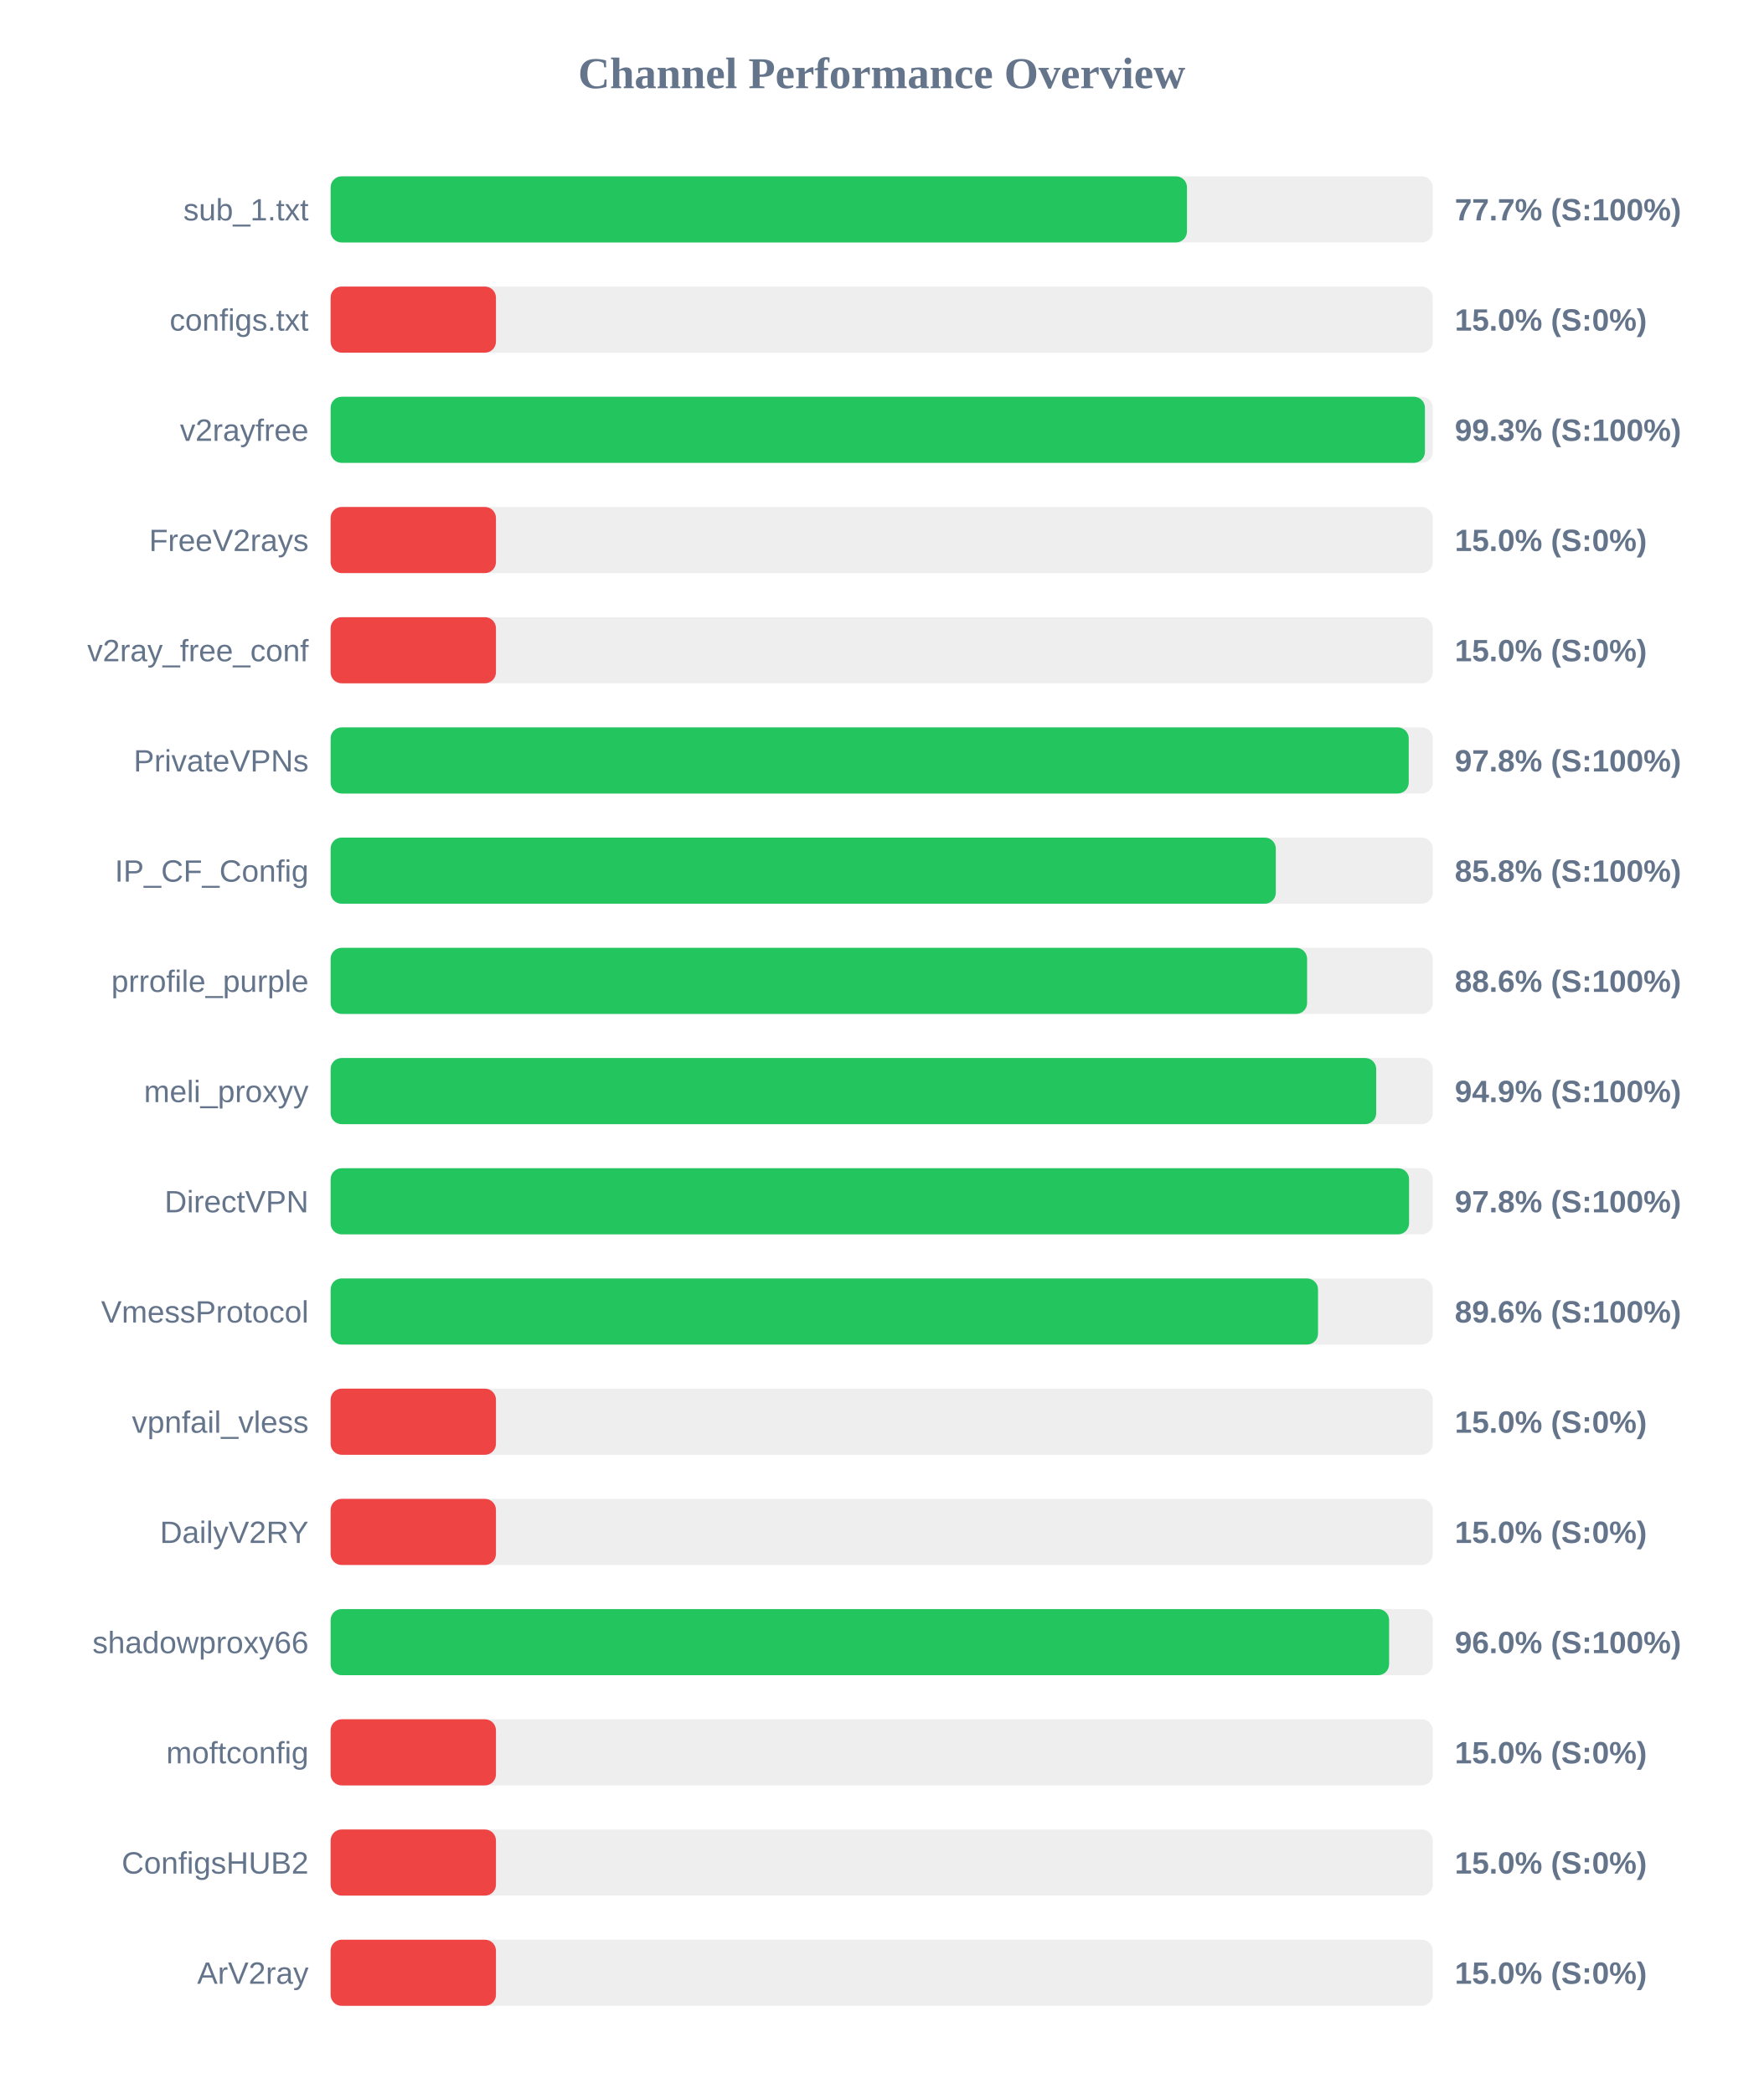
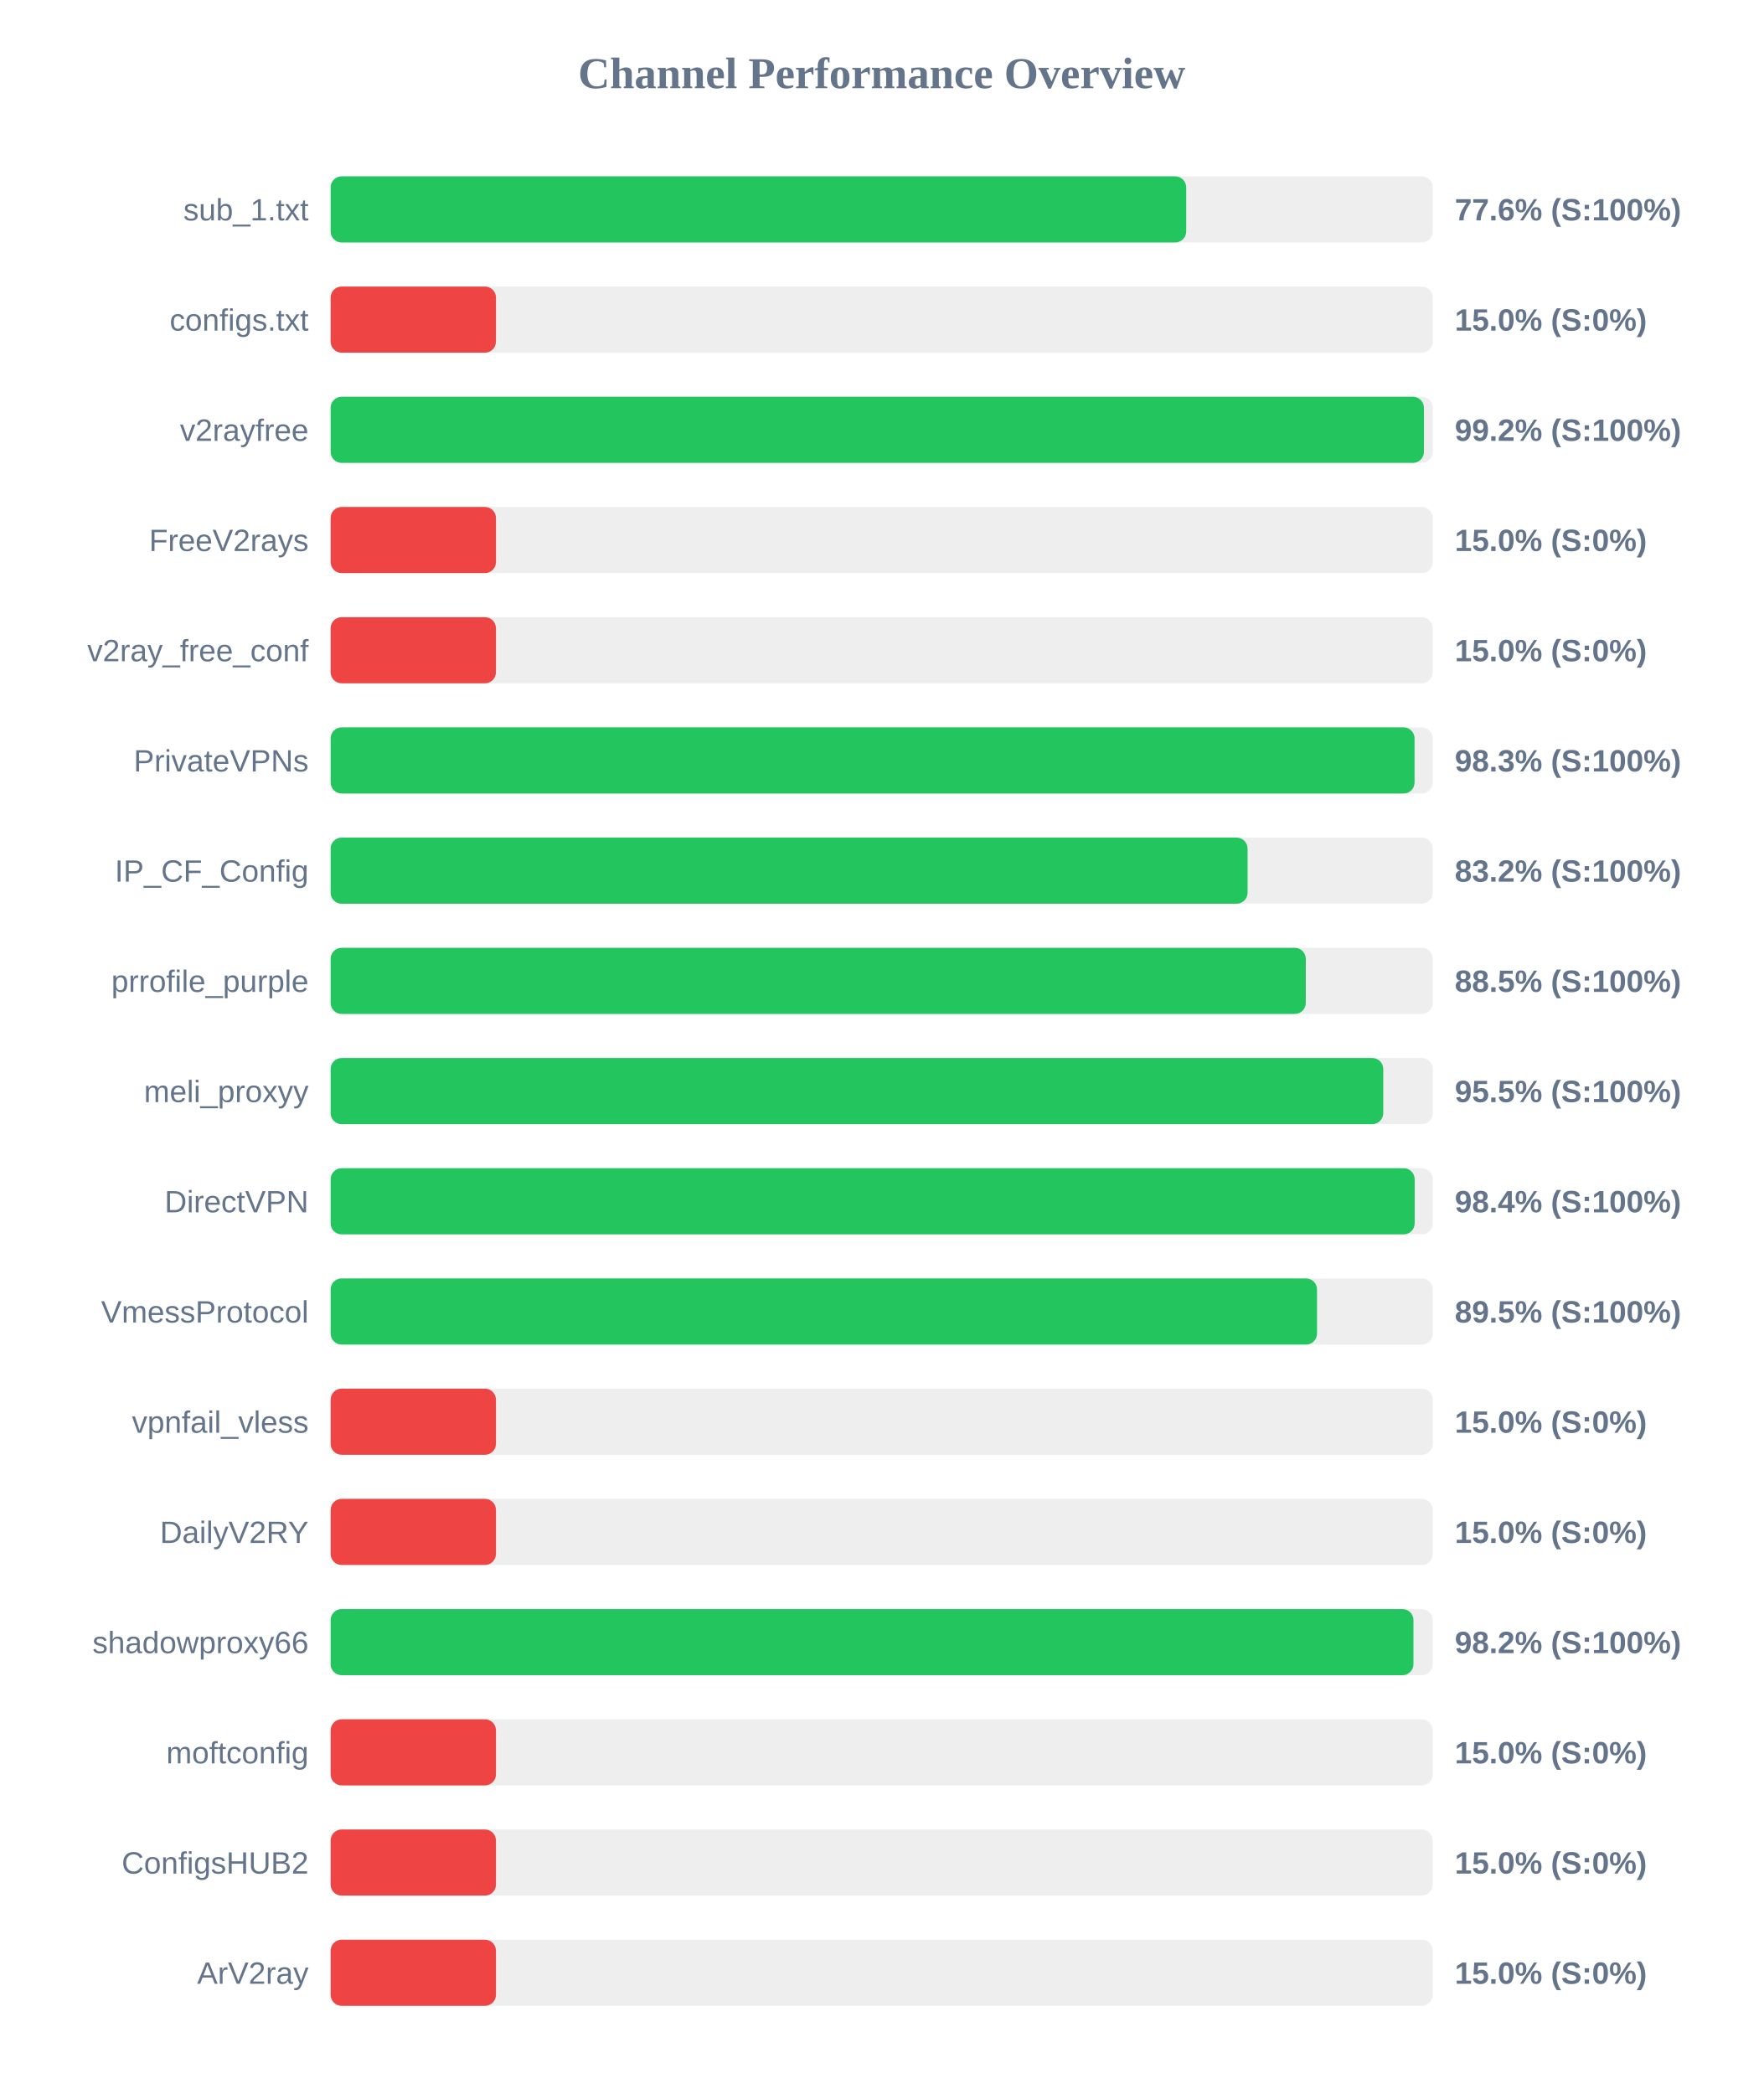
<svg xmlns="http://www.w3.org/2000/svg" width="800" height="950" version="1.1">
  <style>
        .row { font: 14px Arial; fill: #64748b; }
        .score { font: bold 14px Arial; fill: #64748b; }
    </style>
  <text x="400" y="40" text-anchor="middle" font-size="20px" font-weight="bold" fill="#64748b">Channel Performance Overview</text>
  <rect x="150" y="80" width="500" height="30" fill="#eee" rx="5" />
-   <rect x="150" y="80" width="388.5" height="30" fill="#22c55e" rx="5" />
+   <rect x="150" y="80" width="388.15" height="30" fill="#22c55e" rx="5" />
  <text x="140" y="100" text-anchor="end" class="row">sub_1.txt</text>
-   <text x="660" y="100" text-anchor="start" class="score">77.7% (S:100%)</text>
+   <text x="660" y="100" text-anchor="start" class="score">77.6% (S:100%)</text>
  <rect x="150" y="130" width="500" height="30" fill="#eee" rx="5" />
  <rect x="150" y="130" width="75.0" height="30" fill="#ef4444" rx="5" />
  <text x="140" y="150" text-anchor="end" class="row">configs.txt</text>
  <text x="660" y="150" text-anchor="start" class="score">15.0% (S:0%)</text>
  <rect x="150" y="180" width="500" height="30" fill="#eee" rx="5" />
-   <rect x="150" y="180" width="496.45" height="30" fill="#22c55e" rx="5" />
+   <rect x="150" y="180" width="496.0" height="30" fill="#22c55e" rx="5" />
  <text x="140" y="200" text-anchor="end" class="row">v2rayfree</text>
-   <text x="660" y="200" text-anchor="start" class="score">99.3% (S:100%)</text>
+   <text x="660" y="200" text-anchor="start" class="score">99.2% (S:100%)</text>
  <rect x="150" y="230" width="500" height="30" fill="#eee" rx="5" />
  <rect x="150" y="230" width="75.0" height="30" fill="#ef4444" rx="5" />
  <text x="140" y="250" text-anchor="end" class="row">FreeV2rays</text>
  <text x="660" y="250" text-anchor="start" class="score">15.0% (S:0%)</text>
  <rect x="150" y="280" width="500" height="30" fill="#eee" rx="5" />
  <rect x="150" y="280" width="75.0" height="30" fill="#ef4444" rx="5" />
  <text x="140" y="300" text-anchor="end" class="row">v2ray_free_conf</text>
  <text x="660" y="300" text-anchor="start" class="score">15.0% (S:0%)</text>
  <rect x="150" y="330" width="500" height="30" fill="#eee" rx="5" />
-   <rect x="150" y="330" width="489.1" height="30" fill="#22c55e" rx="5" />
+   <rect x="150" y="330" width="491.75" height="30" fill="#22c55e" rx="5" />
  <text x="140" y="350" text-anchor="end" class="row">PrivateVPNs</text>
-   <text x="660" y="350" text-anchor="start" class="score">97.8% (S:100%)</text>
+   <text x="660" y="350" text-anchor="start" class="score">98.3% (S:100%)</text>
  <rect x="150" y="380" width="500" height="30" fill="#eee" rx="5" />
-   <rect x="150" y="380" width="428.8" height="30" fill="#22c55e" rx="5" />
+   <rect x="150" y="380" width="416.0" height="30" fill="#22c55e" rx="5" />
  <text x="140" y="400" text-anchor="end" class="row">IP_CF_Config</text>
-   <text x="660" y="400" text-anchor="start" class="score">85.8% (S:100%)</text>
+   <text x="660" y="400" text-anchor="start" class="score">83.2% (S:100%)</text>
  <rect x="150" y="430" width="500" height="30" fill="#eee" rx="5" />
-   <rect x="150" y="430" width="443.0" height="30" fill="#22c55e" rx="5" />
+   <rect x="150" y="430" width="442.4" height="30" fill="#22c55e" rx="5" />
  <text x="140" y="450" text-anchor="end" class="row">prrofile_purple</text>
-   <text x="660" y="450" text-anchor="start" class="score">88.6% (S:100%)</text>
+   <text x="660" y="450" text-anchor="start" class="score">88.5% (S:100%)</text>
  <rect x="150" y="480" width="500" height="30" fill="#eee" rx="5" />
-   <rect x="150" y="480" width="474.35" height="30" fill="#22c55e" rx="5" />
+   <rect x="150" y="480" width="477.55" height="30" fill="#22c55e" rx="5" />
  <text x="140" y="500" text-anchor="end" class="row">meli_proxyy</text>
-   <text x="660" y="500" text-anchor="start" class="score">94.9% (S:100%)</text>
+   <text x="660" y="500" text-anchor="start" class="score">95.5% (S:100%)</text>
  <rect x="150" y="530" width="500" height="30" fill="#eee" rx="5" />
-   <rect x="150" y="530" width="489.25" height="30" fill="#22c55e" rx="5" />
+   <rect x="150" y="530" width="491.8" height="30" fill="#22c55e" rx="5" />
  <text x="140" y="550" text-anchor="end" class="row">DirectVPN</text>
-   <text x="660" y="550" text-anchor="start" class="score">97.8% (S:100%)</text>
+   <text x="660" y="550" text-anchor="start" class="score">98.4% (S:100%)</text>
  <rect x="150" y="580" width="500" height="30" fill="#eee" rx="5" />
-   <rect x="150" y="580" width="447.95" height="30" fill="#22c55e" rx="5" />
+   <rect x="150" y="580" width="447.5" height="30" fill="#22c55e" rx="5" />
  <text x="140" y="600" text-anchor="end" class="row">VmessProtocol</text>
-   <text x="660" y="600" text-anchor="start" class="score">89.6% (S:100%)</text>
+   <text x="660" y="600" text-anchor="start" class="score">89.5% (S:100%)</text>
  <rect x="150" y="630" width="500" height="30" fill="#eee" rx="5" />
  <rect x="150" y="630" width="75.0" height="30" fill="#ef4444" rx="5" />
  <text x="140" y="650" text-anchor="end" class="row">vpnfail_vless</text>
  <text x="660" y="650" text-anchor="start" class="score">15.0% (S:0%)</text>
  <rect x="150" y="680" width="500" height="30" fill="#eee" rx="5" />
  <rect x="150" y="680" width="75.0" height="30" fill="#ef4444" rx="5" />
  <text x="140" y="700" text-anchor="end" class="row">DailyV2RY</text>
  <text x="660" y="700" text-anchor="start" class="score">15.0% (S:0%)</text>
  <rect x="150" y="730" width="500" height="30" fill="#eee" rx="5" />
-   <rect x="150" y="730" width="480.2" height="30" fill="#22c55e" rx="5" />
+   <rect x="150" y="730" width="491.25" height="30" fill="#22c55e" rx="5" />
  <text x="140" y="750" text-anchor="end" class="row">shadowproxy66</text>
-   <text x="660" y="750" text-anchor="start" class="score">96.0% (S:100%)</text>
+   <text x="660" y="750" text-anchor="start" class="score">98.2% (S:100%)</text>
  <rect x="150" y="780" width="500" height="30" fill="#eee" rx="5" />
  <rect x="150" y="780" width="75.0" height="30" fill="#ef4444" rx="5" />
  <text x="140" y="800" text-anchor="end" class="row">moftconfig</text>
  <text x="660" y="800" text-anchor="start" class="score">15.0% (S:0%)</text>
  <rect x="150" y="830" width="500" height="30" fill="#eee" rx="5" />
  <rect x="150" y="830" width="75.0" height="30" fill="#ef4444" rx="5" />
  <text x="140" y="850" text-anchor="end" class="row">ConfigsHUB2</text>
  <text x="660" y="850" text-anchor="start" class="score">15.0% (S:0%)</text>
  <rect x="150" y="880" width="500" height="30" fill="#eee" rx="5" />
  <rect x="150" y="880" width="75.0" height="30" fill="#ef4444" rx="5" />
  <text x="140" y="900" text-anchor="end" class="row">ArV2ray</text>
  <text x="660" y="900" text-anchor="start" class="score">15.0% (S:0%)</text>
</svg>
